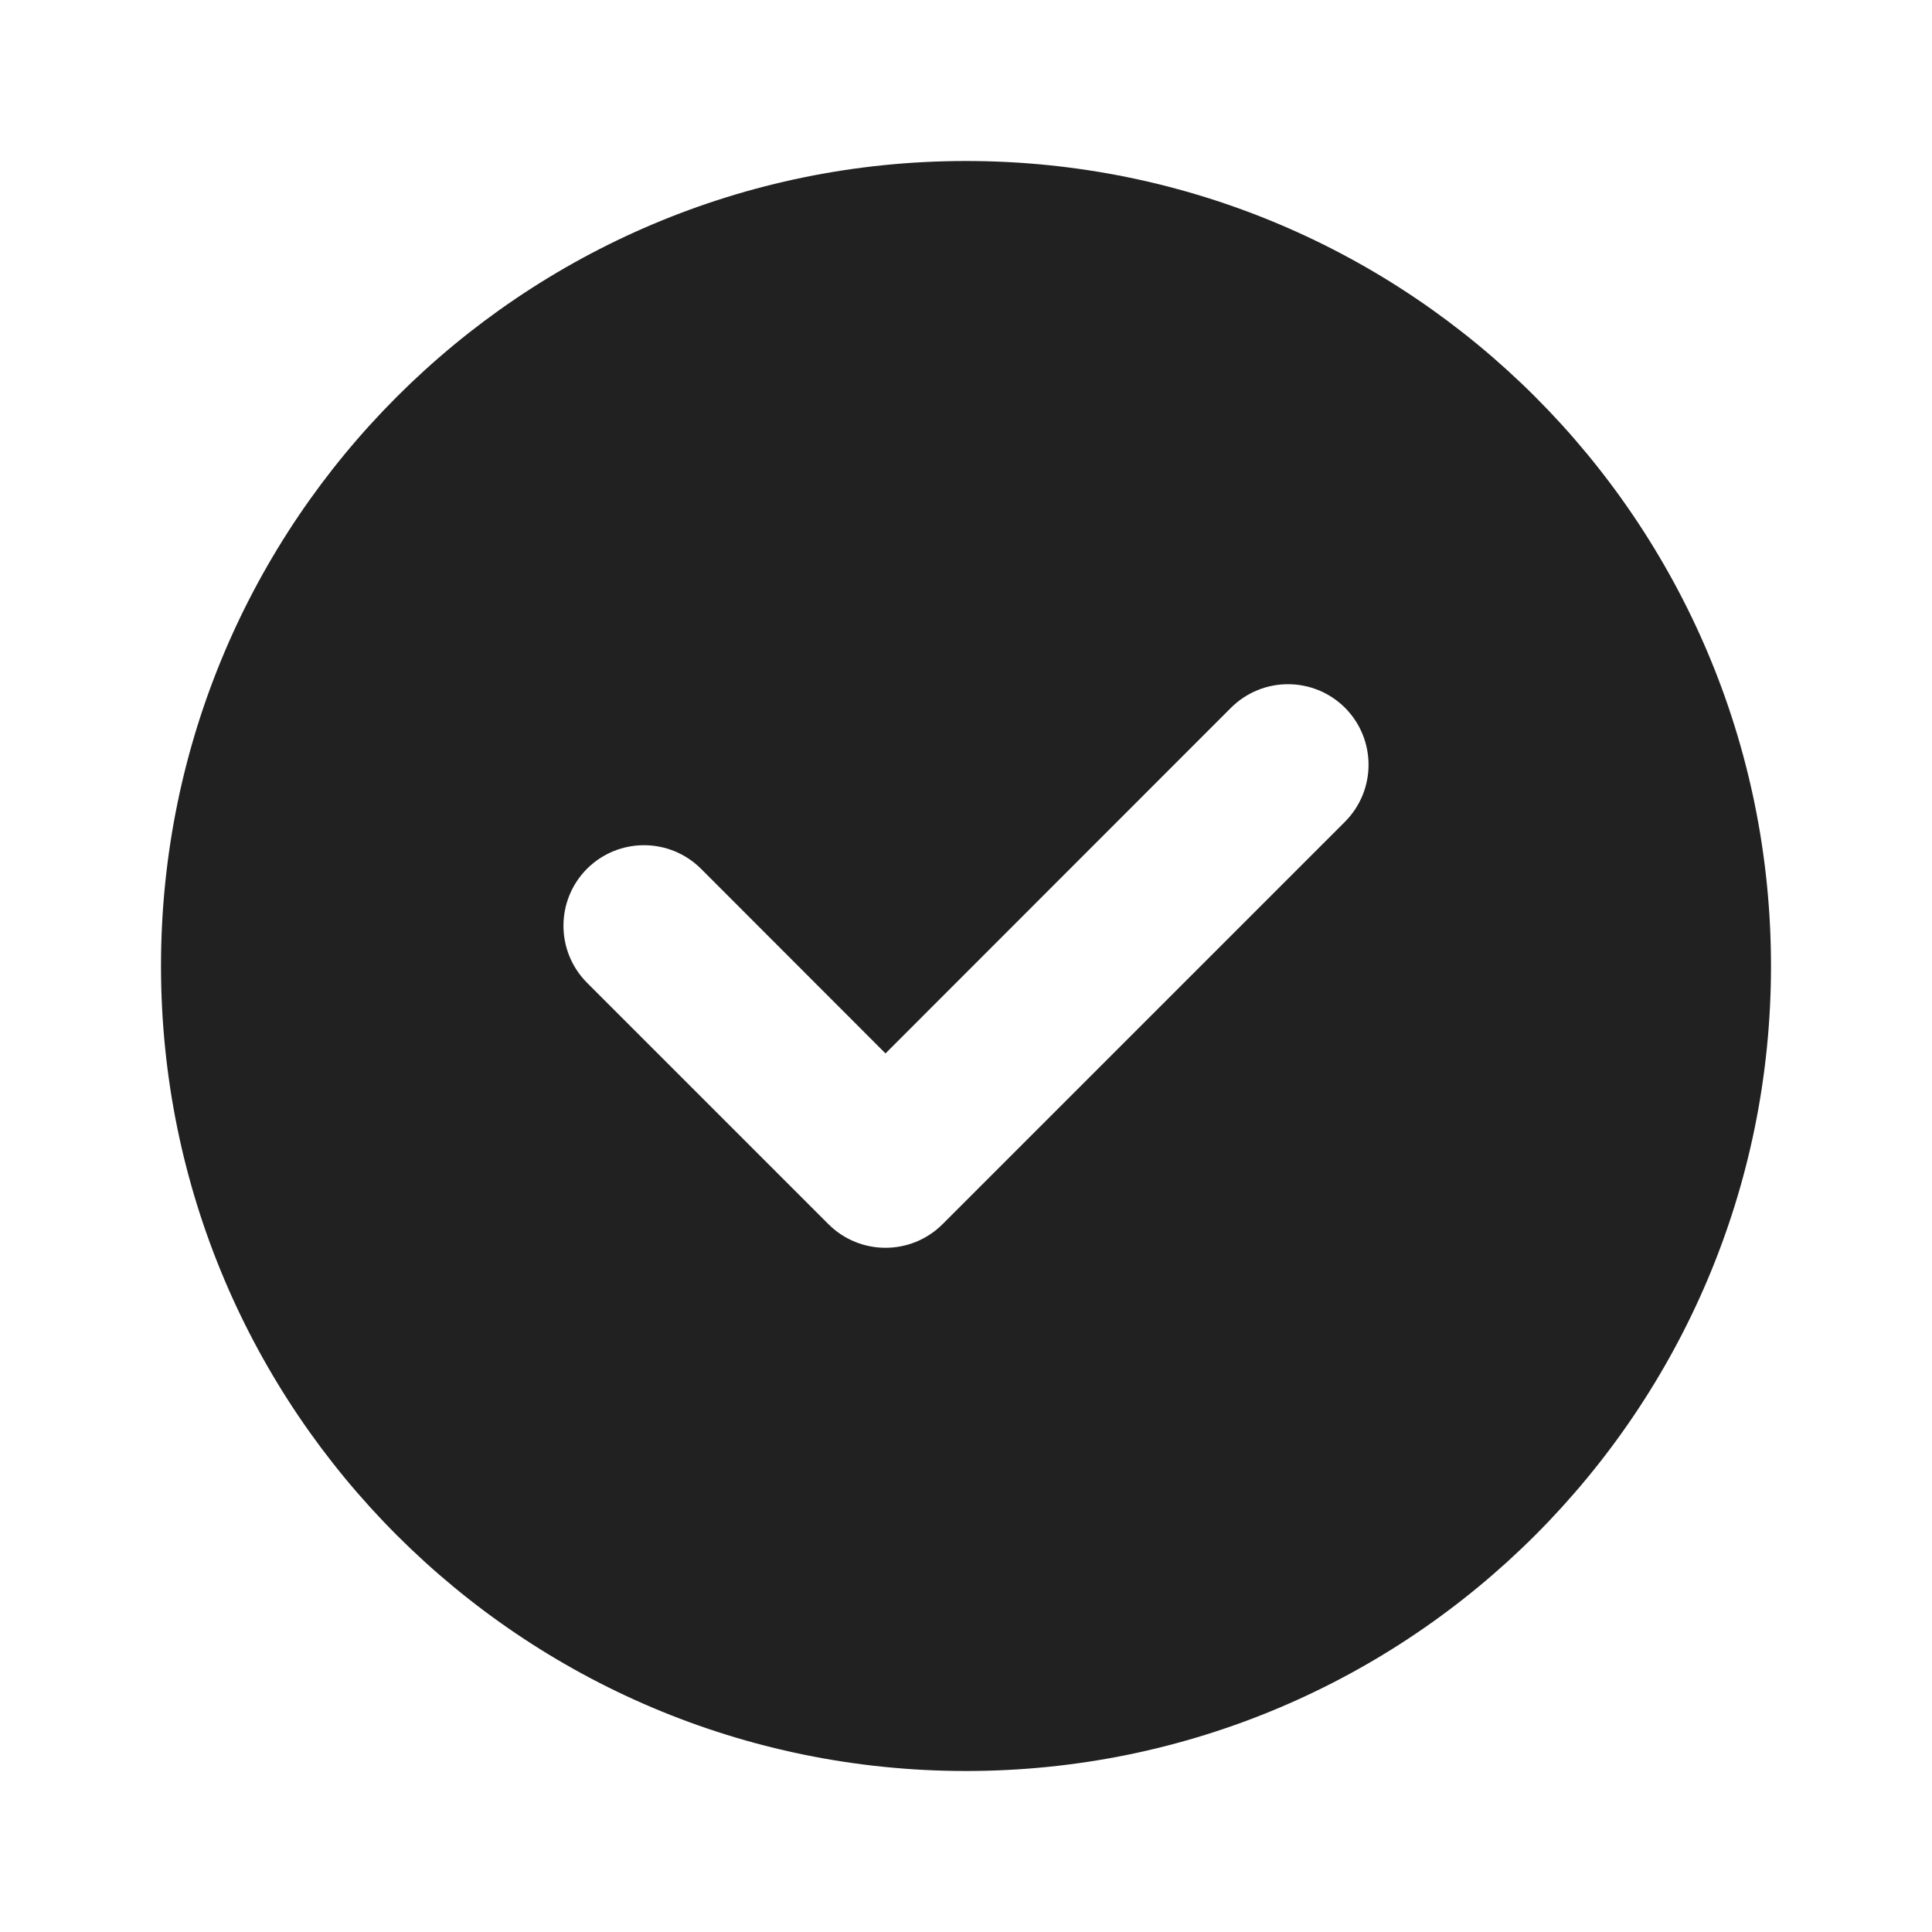
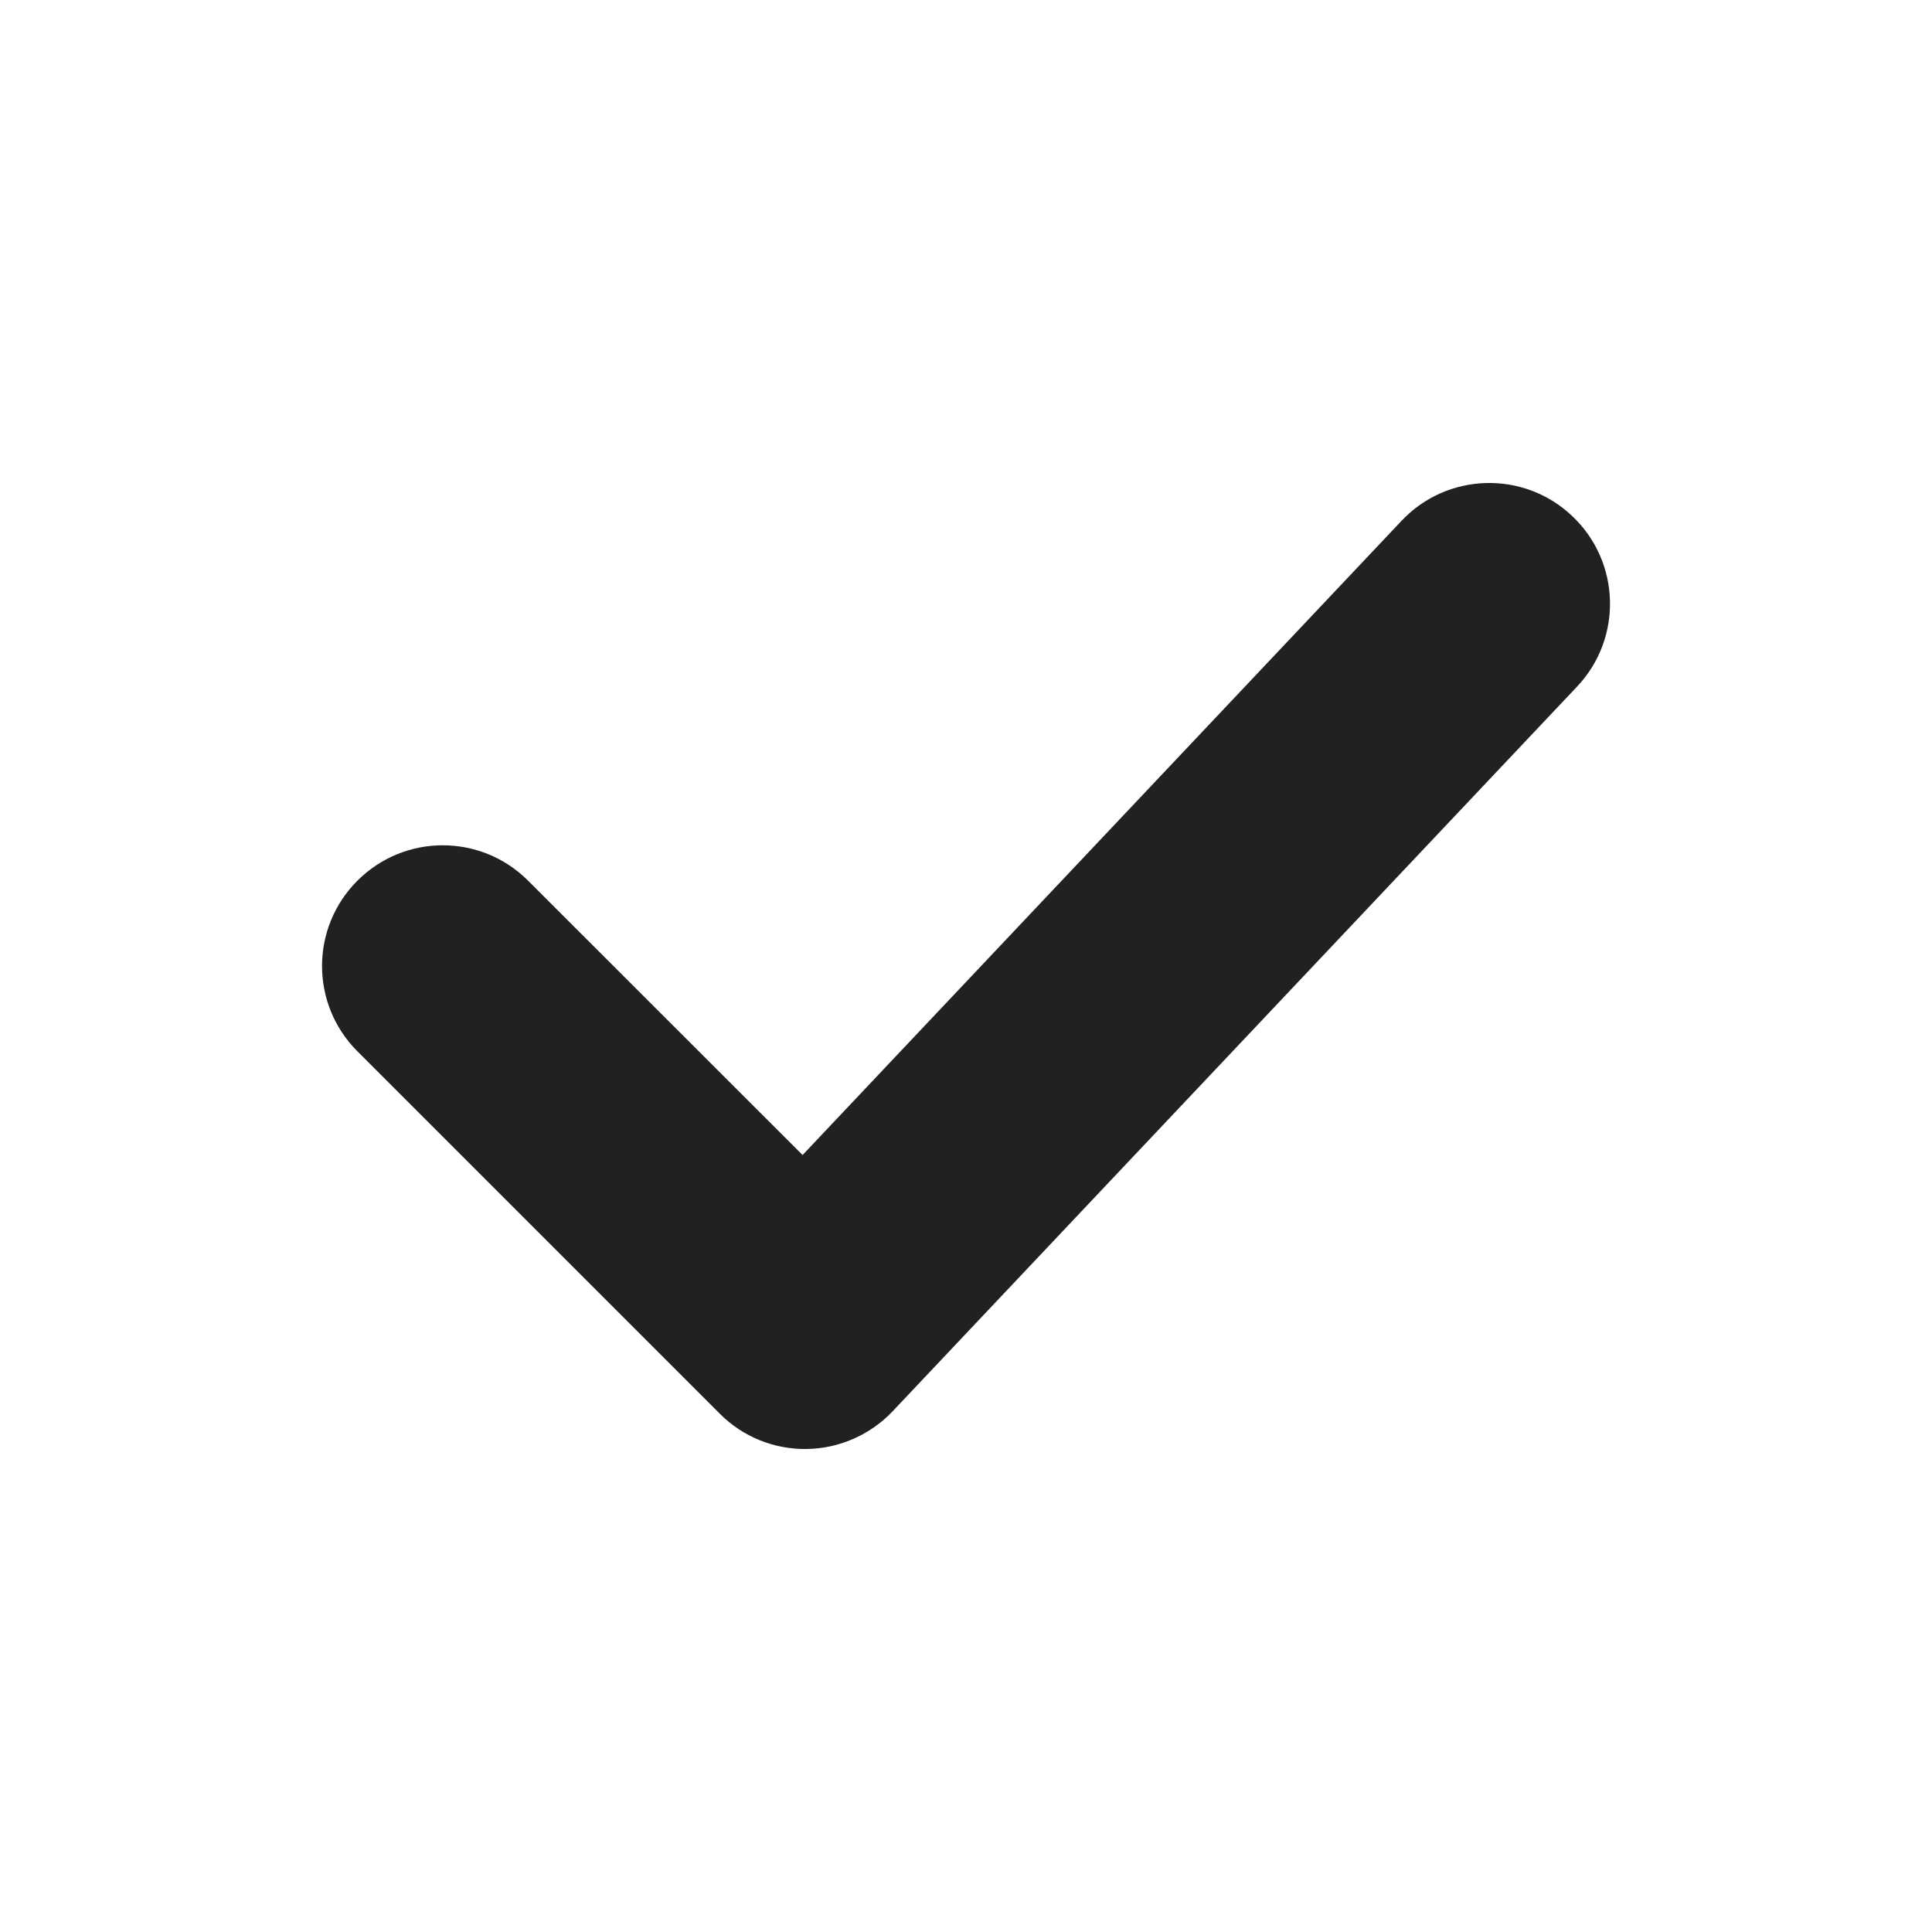
<svg xmlns="http://www.w3.org/2000/svg" width="12" height="12" viewBox="0 0 12 12" fill="none">
-   <path d="M1 6C1 3.239 3.239 1 6 1C8.761 1 11 3.239 11 6C11 8.761 8.761 11 6 11C3.239 11 1 8.761 1 6ZM8.354 5.104C8.549 4.908 8.549 4.592 8.354 4.396C8.158 4.201 7.842 4.201 7.646 4.396L5.5 6.543L4.354 5.396C4.158 5.201 3.842 5.201 3.646 5.396C3.451 5.592 3.451 5.908 3.646 6.104L5.146 7.604C5.342 7.799 5.658 7.799 5.854 7.604L8.354 5.104Z" fill="#212121" />
+   <path d="M9.765 3.205C10.066 3.489 10.08 3.964 9.795 4.265L5.545 8.765C5.406 8.912 5.213 8.997 5.011 9C4.808 9.003 4.613 8.924 4.47 8.78L2.22 6.53C1.927 6.237 1.927 5.763 2.22 5.47C2.513 5.177 2.987 5.177 3.28 5.47L4.985 7.174L8.705 3.235C8.989 2.934 9.464 2.92 9.765 3.205Z" fill="#212121" />
</svg>
